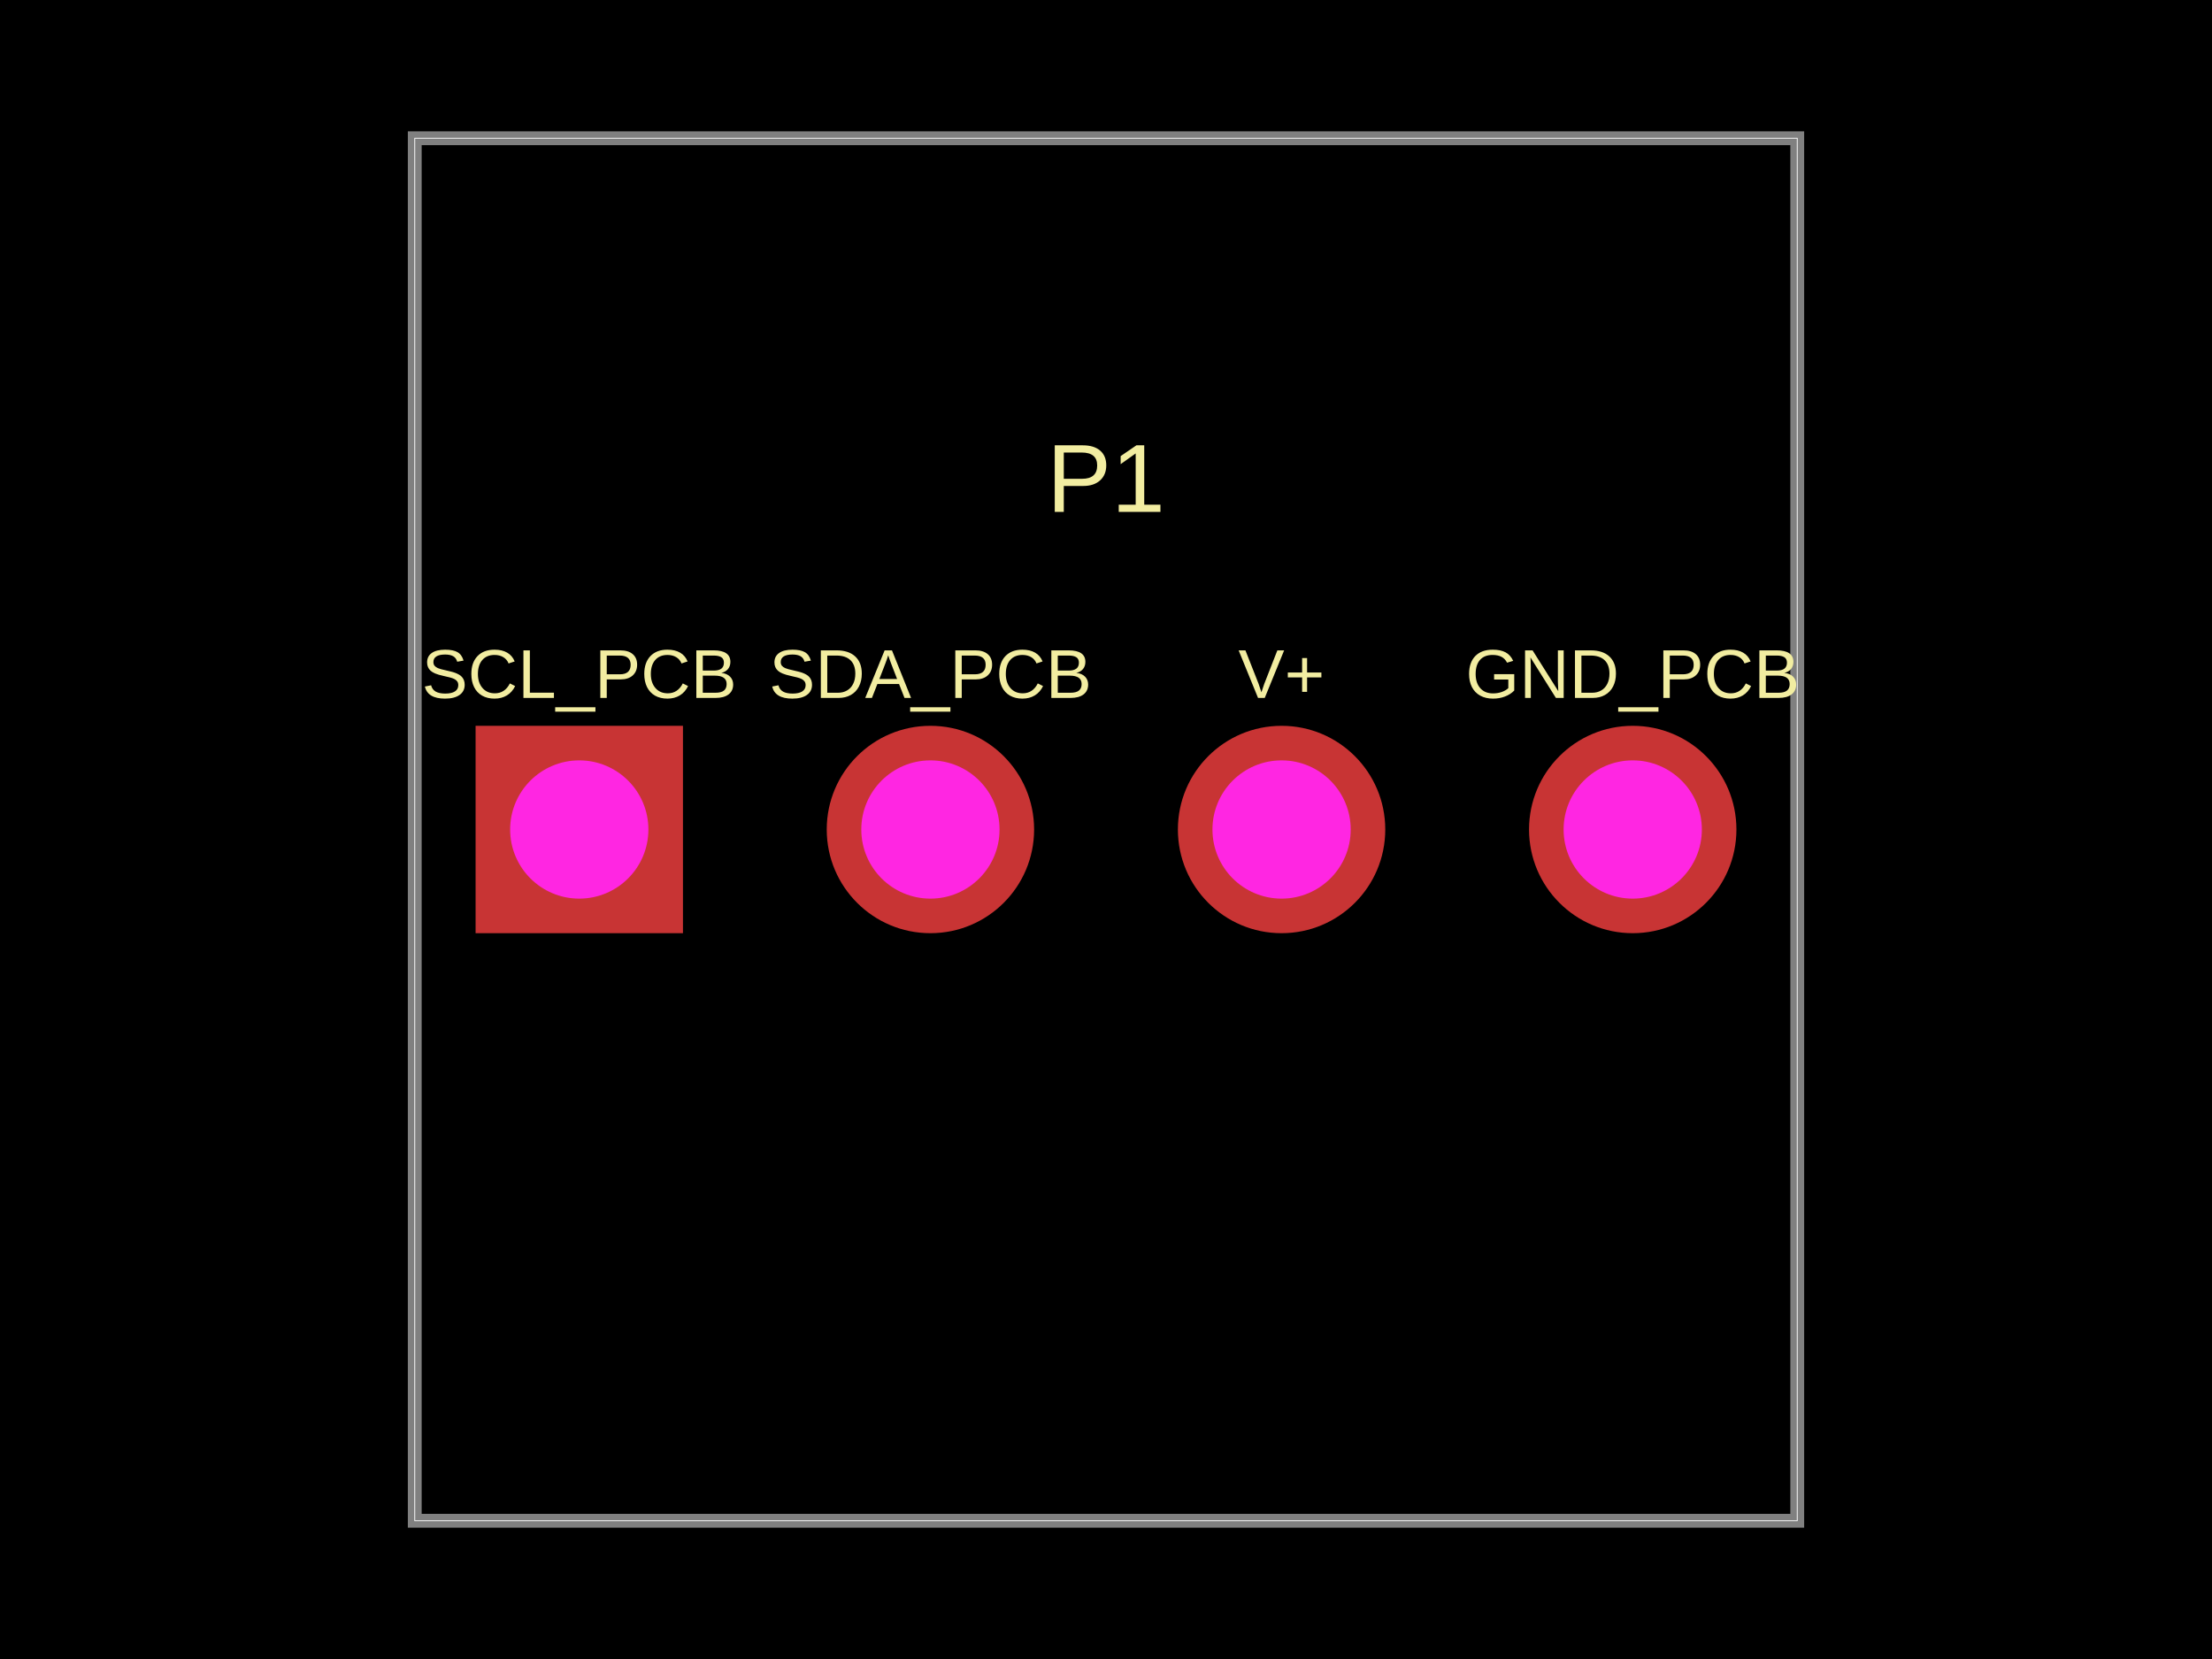
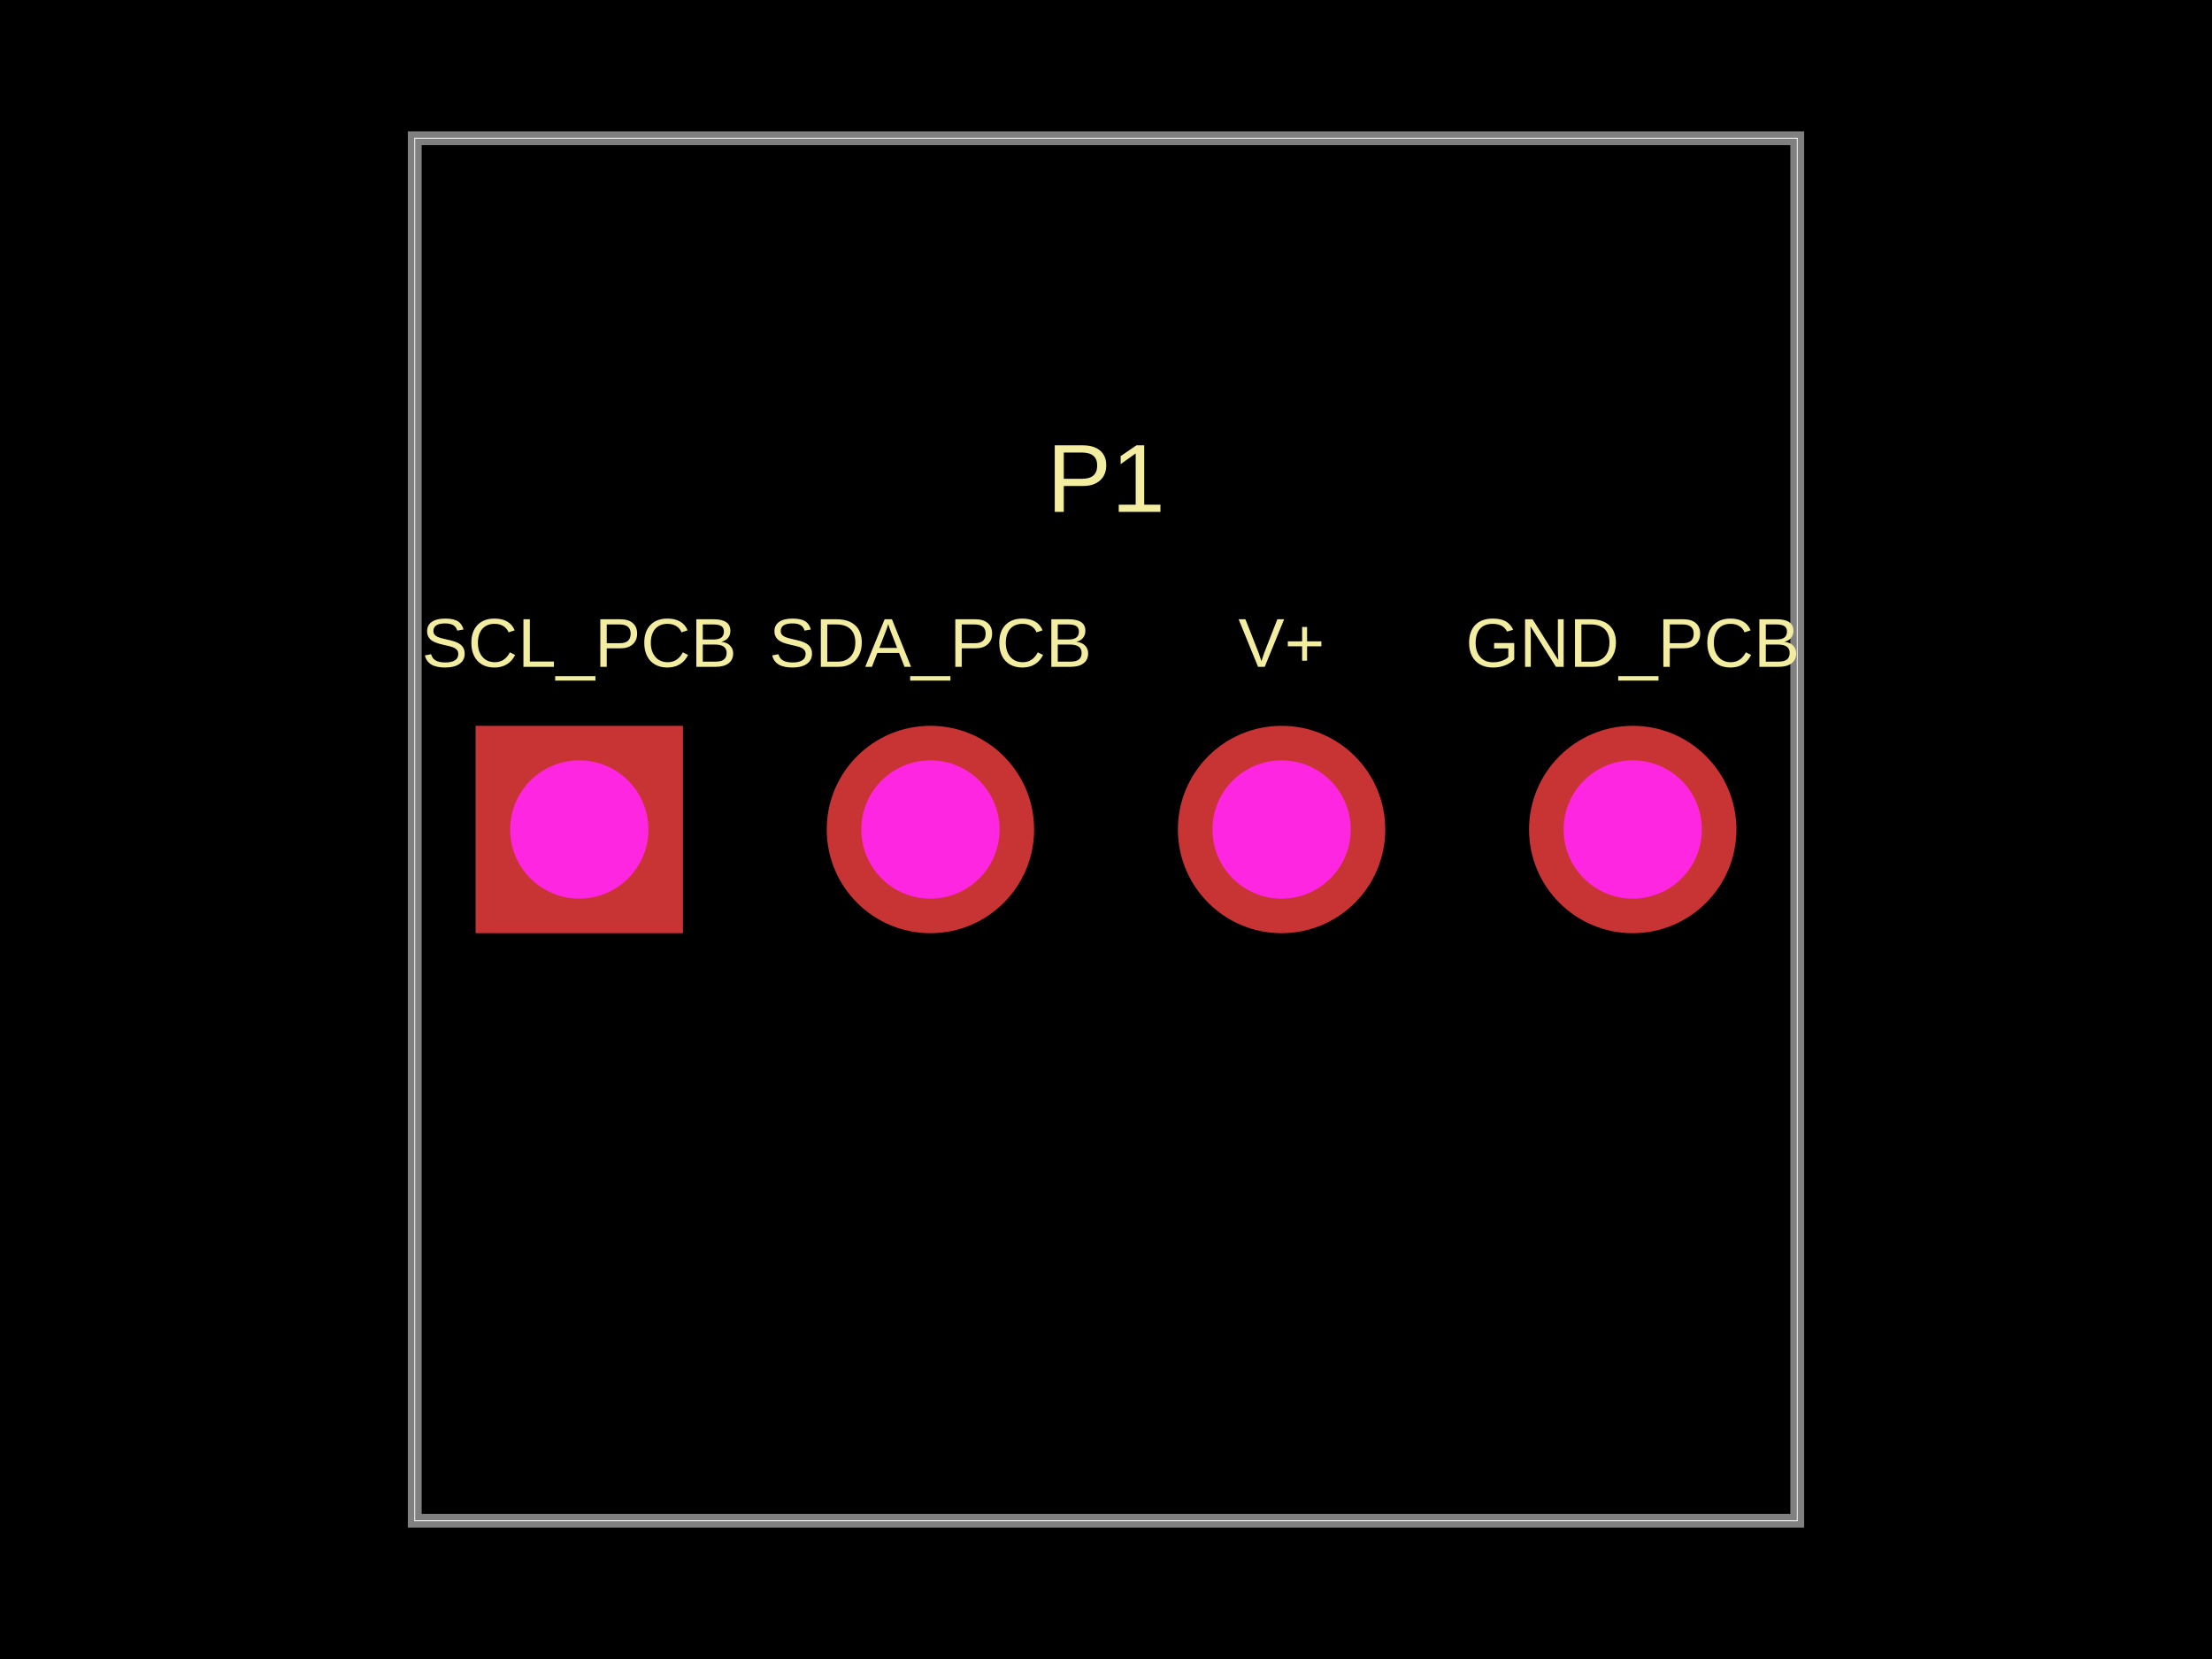
- <svg xmlns="http://www.w3.org/2000/svg" width="800" height="600" data-software-used-string="@tscircuit/core@0.0.560">
+ <svg xmlns="http://www.w3.org/2000/svg" width="800" height="600" data-software-used-string="@tscircuit/core@0.0.1503">
  <style />
-   <rect class="boundary" x="0" y="0" fill="#000" width="800" height="600" />
-   <rect class="pcb-boundary" fill="none" stroke="#fff" stroke-width="0.3" x="150" y="50" width="500" height="500" />
-   <path class="pcb-board" d="M 150 550 L 650 550 L 650 50 L 150 50 Z" fill="none" stroke="rgba(255, 255, 255, 0.5)" stroke-width="5" />
-   <text x="0" y="0" dx="0" dy="0" fill="#f2eda1" font-family="Arial, sans-serif" font-size="25" text-anchor="middle" dominant-baseline="central" transform="matrix(1,0,0,1,209.5,243.75)" class="pcb-silkscreen-text pcb-silkscreen-top" data-pcb-silkscreen-text-id="pcb_component_0" stroke="none">SCL_PCB</text>
-   <text x="0" y="0" dx="0" dy="0" fill="#f2eda1" font-family="Arial, sans-serif" font-size="25" text-anchor="middle" dominant-baseline="central" transform="matrix(1,0,0,1,336.5,243.75)" class="pcb-silkscreen-text pcb-silkscreen-top" data-pcb-silkscreen-text-id="pcb_component_0" stroke="none">SDA_PCB</text>
-   <text x="0" y="0" dx="0" dy="0" fill="#f2eda1" font-family="Arial, sans-serif" font-size="25" text-anchor="middle" dominant-baseline="central" transform="matrix(1,0,0,1,463.5,243.75)" class="pcb-silkscreen-text pcb-silkscreen-top" data-pcb-silkscreen-text-id="pcb_component_0" stroke="none">V+</text>
-   <text x="0" y="0" dx="0" dy="0" fill="#f2eda1" font-family="Arial, sans-serif" font-size="25" text-anchor="middle" dominant-baseline="central" transform="matrix(1,0,0,1,590.5,243.75)" class="pcb-silkscreen-text pcb-silkscreen-top" data-pcb-silkscreen-text-id="pcb_component_0" stroke="none">GND_PCB</text>
-   <text x="0" y="0" dx="0" dy="0" fill="#f2eda1" font-family="Arial, sans-serif" font-size="35" text-anchor="middle" dominant-baseline="central" transform="matrix(1,0,0,1,400,173)" class="pcb-silkscreen-text pcb-silkscreen-top" data-pcb-silkscreen-text-id="pcb_component_0" stroke="none">P1</text>
-   <g>
-     <rect class="pcb-hole-outer-pad" fill="rgb(200, 52, 52)" x="172" y="262.5" width="75" height="75" />
-     <circle class="pcb-hole-inner" fill="#FF26E2" cx="209.5" cy="300" r="25" />
+   <rect class="boundary" x="0" y="0" fill="#000" width="800" height="600" data-type="pcb_background" data-pcb-layer="global" />
+   <rect class="pcb-boundary" fill="none" stroke="#fff" stroke-width="0.3" x="150" y="50" width="500" height="500" data-type="pcb_boundary" data-pcb-layer="global" />
+   <path class="pcb-board" d="M 150 550 L 650 550 L 650 50 L 150 50 Z" fill="none" stroke="rgba(255, 255, 255, 0.5)" stroke-width="5" data-type="pcb_board" data-pcb-layer="board" />
+   <text x="0" y="0" dx="0" dy="0" fill="#f2eda1" font-family="Arial, sans-serif" font-size="25" text-anchor="middle" dominant-baseline="central" transform="matrix(1,0,0,1,209.5,232.5)" class="pcb-silkscreen-text pcb-silkscreen-top" data-pcb-silkscreen-text-id="pcb_silkscreen_text_0" stroke="none" data-type="pcb_silkscreen_text" data-pcb-layer="top">SCL_PCB</text>
+   <text x="0" y="0" dx="0" dy="0" fill="#f2eda1" font-family="Arial, sans-serif" font-size="25" text-anchor="middle" dominant-baseline="central" transform="matrix(1,0,0,1,336.5,232.5)" class="pcb-silkscreen-text pcb-silkscreen-top" data-pcb-silkscreen-text-id="pcb_silkscreen_text_1" stroke="none" data-type="pcb_silkscreen_text" data-pcb-layer="top">SDA_PCB</text>
+   <text x="0" y="0" dx="0" dy="0" fill="#f2eda1" font-family="Arial, sans-serif" font-size="25" text-anchor="middle" dominant-baseline="central" transform="matrix(1,0,0,1,463.5,232.5)" class="pcb-silkscreen-text pcb-silkscreen-top" data-pcb-silkscreen-text-id="pcb_silkscreen_text_2" stroke="none" data-type="pcb_silkscreen_text" data-pcb-layer="top">V+</text>
+   <text x="0" y="0" dx="0" dy="0" fill="#f2eda1" font-family="Arial, sans-serif" font-size="25" text-anchor="middle" dominant-baseline="central" transform="matrix(1,0,0,1,590.5,232.5)" class="pcb-silkscreen-text pcb-silkscreen-top" data-pcb-silkscreen-text-id="pcb_silkscreen_text_3" stroke="none" data-type="pcb_silkscreen_text" data-pcb-layer="top">GND_PCB</text>
+   <text x="0" y="0" dx="0" dy="0" fill="#f2eda1" font-family="Arial, sans-serif" font-size="35" text-anchor="middle" dominant-baseline="central" transform="matrix(1,0,0,1,400,173)" class="pcb-silkscreen-text pcb-silkscreen-top" data-pcb-silkscreen-text-id="pcb_silkscreen_text_4" stroke="none" data-type="pcb_silkscreen_text" data-pcb-layer="top">P1</text>
+   <g data-type="pcb_plated_hole" data-pcb-layer="through" data-pad-name="P1.SCL">
+     <rect class="pcb-hole-outer-pad" fill="rgb(200, 52, 52)" x="172" y="262.5" width="75" height="75" data-type="pcb_plated_hole" data-pcb-layer="top" />
+     <circle class="pcb-hole-inner" fill="#FF26E2" cx="209.5" cy="300" r="25" data-type="pcb_plated_hole_drill" data-pcb-layer="drill" />
  </g>
-   <g>
-     <circle class="pcb-hole-outer" fill="rgb(200, 52, 52)" cx="336.5" cy="300" r="37.5" />
-     <circle class="pcb-hole-inner" fill="#FF26E2" cx="336.5" cy="300" r="25" />
+   <g data-type="pcb_plated_hole" data-pcb-layer="through" data-pad-name="P1.SDA">
+     <circle class="pcb-hole-outer" fill="rgb(200, 52, 52)" cx="336.5" cy="300" r="37.5" data-type="pcb_plated_hole" data-pcb-layer="top" />
+     <circle class="pcb-hole-inner" fill="#FF26E2" cx="336.5" cy="300" r="25" data-type="pcb_plated_hole_drill" data-pcb-layer="drill" />
  </g>
-   <g>
-     <circle class="pcb-hole-outer" fill="rgb(200, 52, 52)" cx="463.5" cy="300" r="37.5" />
-     <circle class="pcb-hole-inner" fill="#FF26E2" cx="463.5" cy="300" r="25" />
+   <g data-type="pcb_plated_hole" data-pcb-layer="through" data-pad-name="P1.VCC">
+     <circle class="pcb-hole-outer" fill="rgb(200, 52, 52)" cx="463.5" cy="300" r="37.5" data-type="pcb_plated_hole" data-pcb-layer="top" />
+     <circle class="pcb-hole-inner" fill="#FF26E2" cx="463.5" cy="300" r="25" data-type="pcb_plated_hole_drill" data-pcb-layer="drill" />
  </g>
-   <g>
-     <circle class="pcb-hole-outer" fill="rgb(200, 52, 52)" cx="590.5" cy="300" r="37.5" />
-     <circle class="pcb-hole-inner" fill="#FF26E2" cx="590.5" cy="300" r="25" />
+   <g data-type="pcb_plated_hole" data-pcb-layer="through" data-pad-name="P1.GND">
+     <circle class="pcb-hole-outer" fill="rgb(200, 52, 52)" cx="590.5" cy="300" r="37.5" data-type="pcb_plated_hole" data-pcb-layer="top" />
+     <circle class="pcb-hole-inner" fill="#FF26E2" cx="590.5" cy="300" r="25" data-type="pcb_plated_hole_drill" data-pcb-layer="drill" />
  </g>
</svg>
